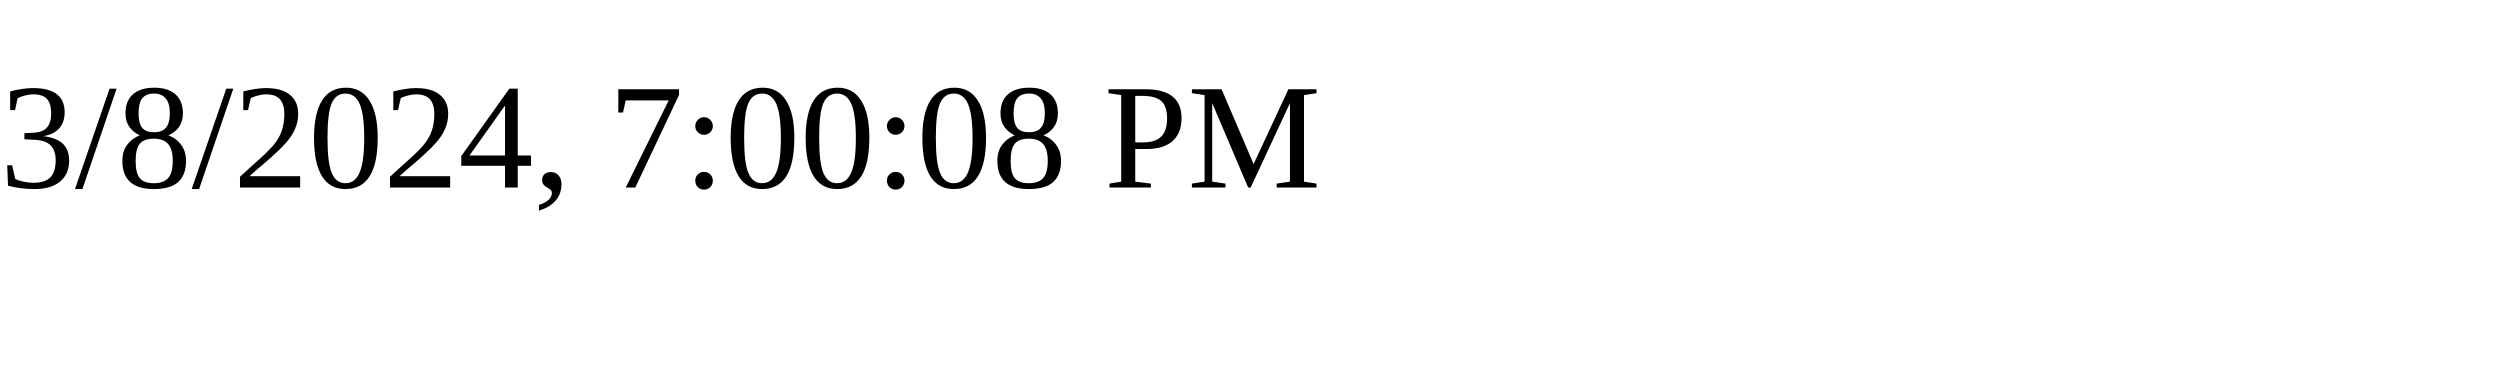
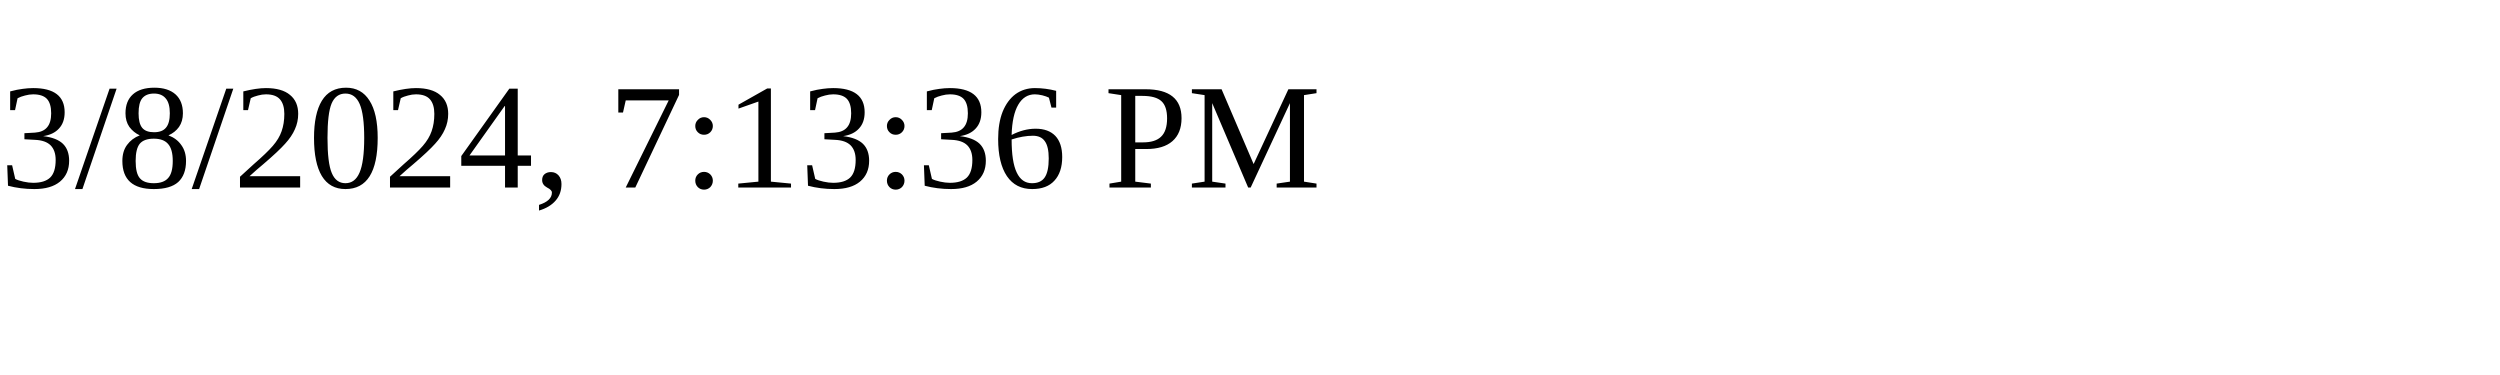
<svg xmlns="http://www.w3.org/2000/svg" height="30" width="200">
-   <text x="0" y="15">3/8/2024, 7:00:08 PM</text>
+   <text x="0" y="15">3/8/2024, 7:13:36 PM</text>
</svg>
